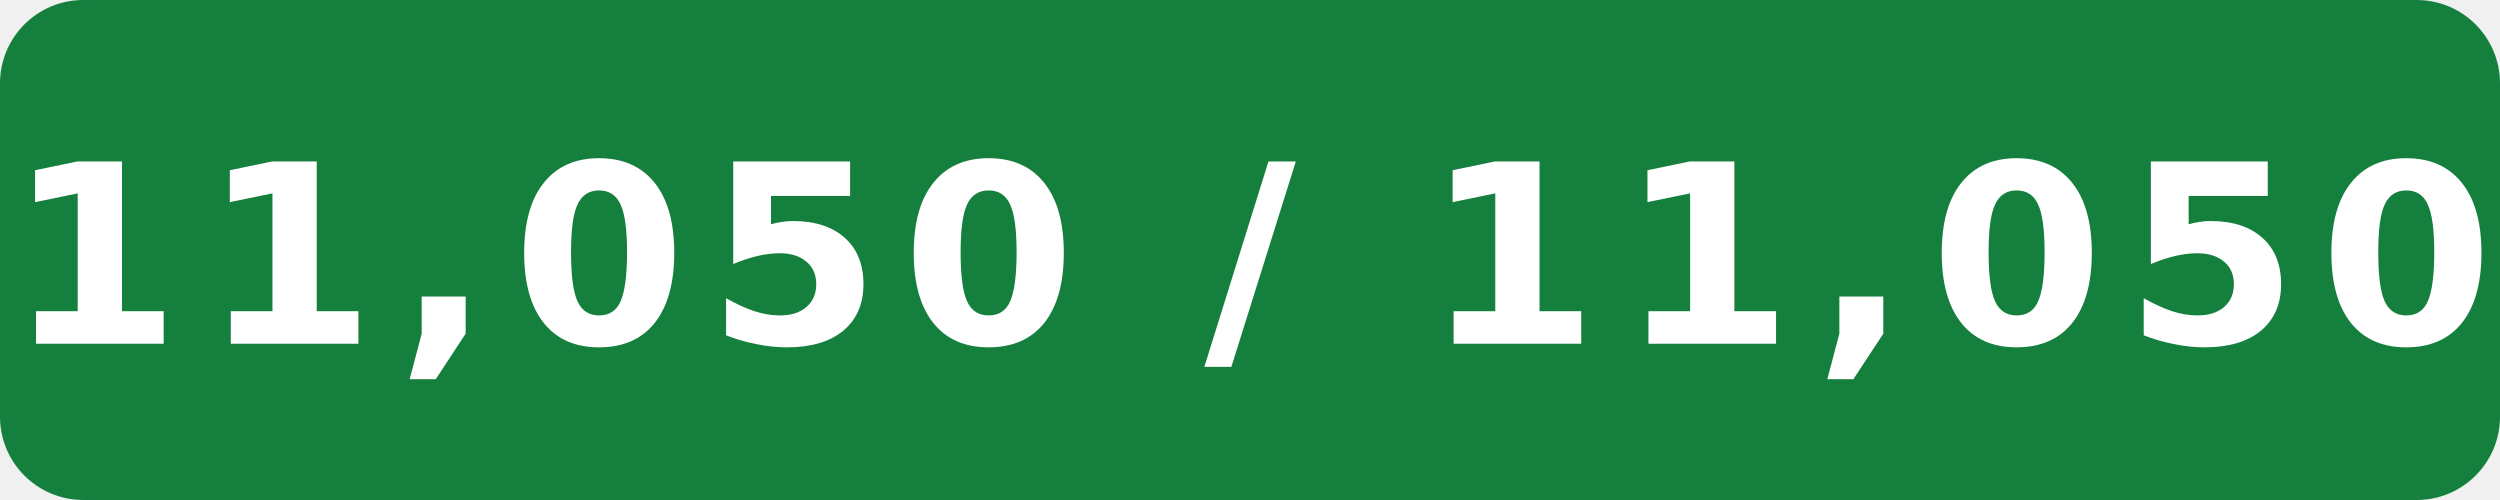
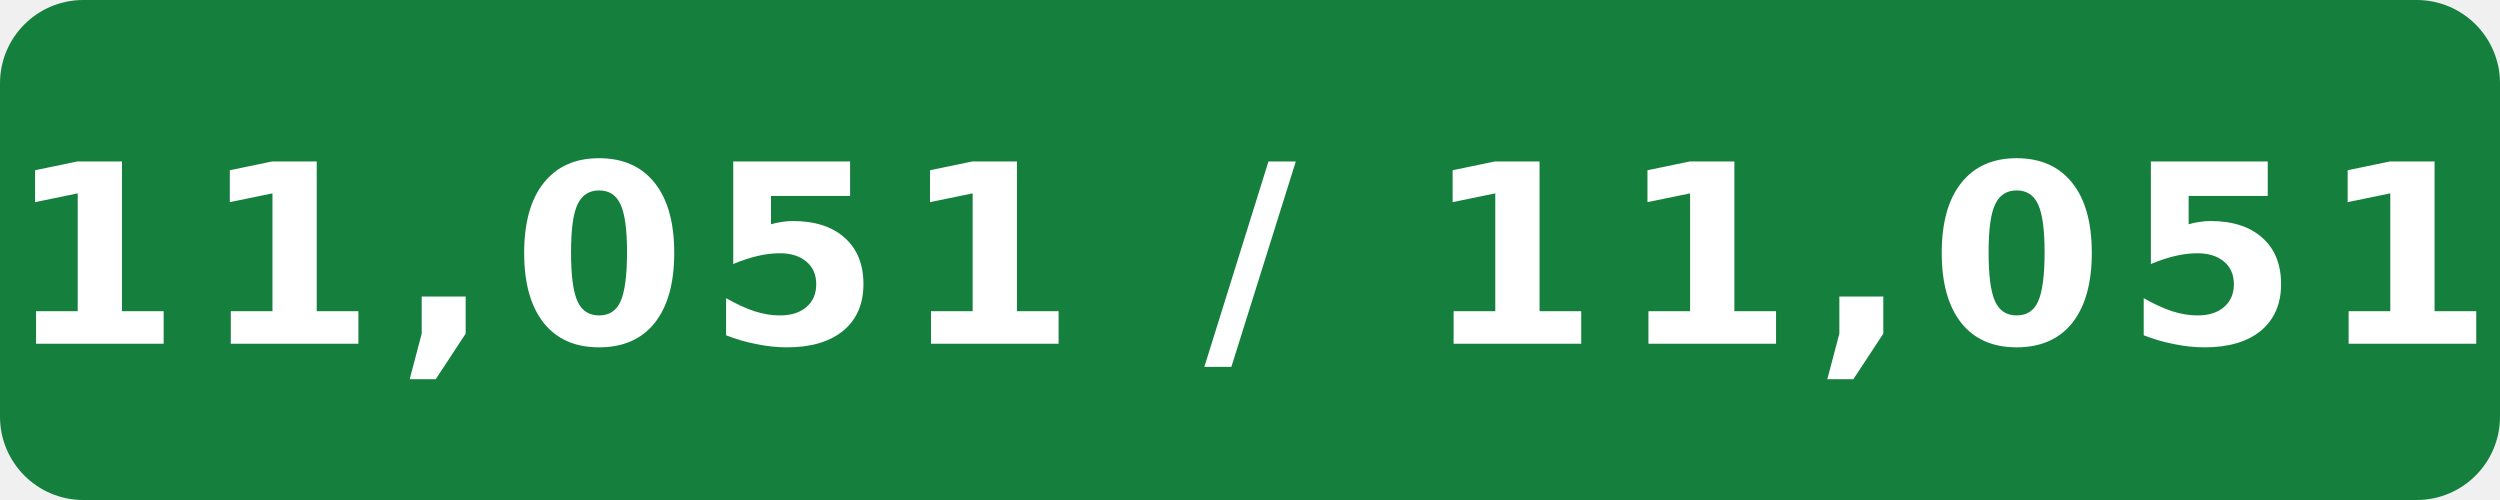
- <svg xmlns="http://www.w3.org/2000/svg" width="120" height="24" viewBox="0 0 120 24" role="img" aria-label="Internal assignment tests: 11,050 / 11,050">
+ <svg xmlns="http://www.w3.org/2000/svg" width="120" height="24" viewBox="0 0 120 24" role="img" aria-label="Internal assignment tests: 11,051 / 11,051">
  <rect width="120" height="24" rx="4" fill="#15803d" />
-   <text x="60" y="16.5" fill="#fff" text-anchor="middle" font-family="Verdana,Geneva,DejaVu Sans,sans-serif" font-size="12" font-weight="700" letter-spacing="1" textLength="108" lengthAdjust="spacingAndGlyphs">11,050 / 11,050</text>
+   <text x="60" y="16.5" fill="#fff" text-anchor="middle" font-family="Verdana,Geneva,DejaVu Sans,sans-serif" font-size="12" font-weight="700" letter-spacing="1" textLength="108" lengthAdjust="spacingAndGlyphs">11,051 / 11,051</text>
</svg>
